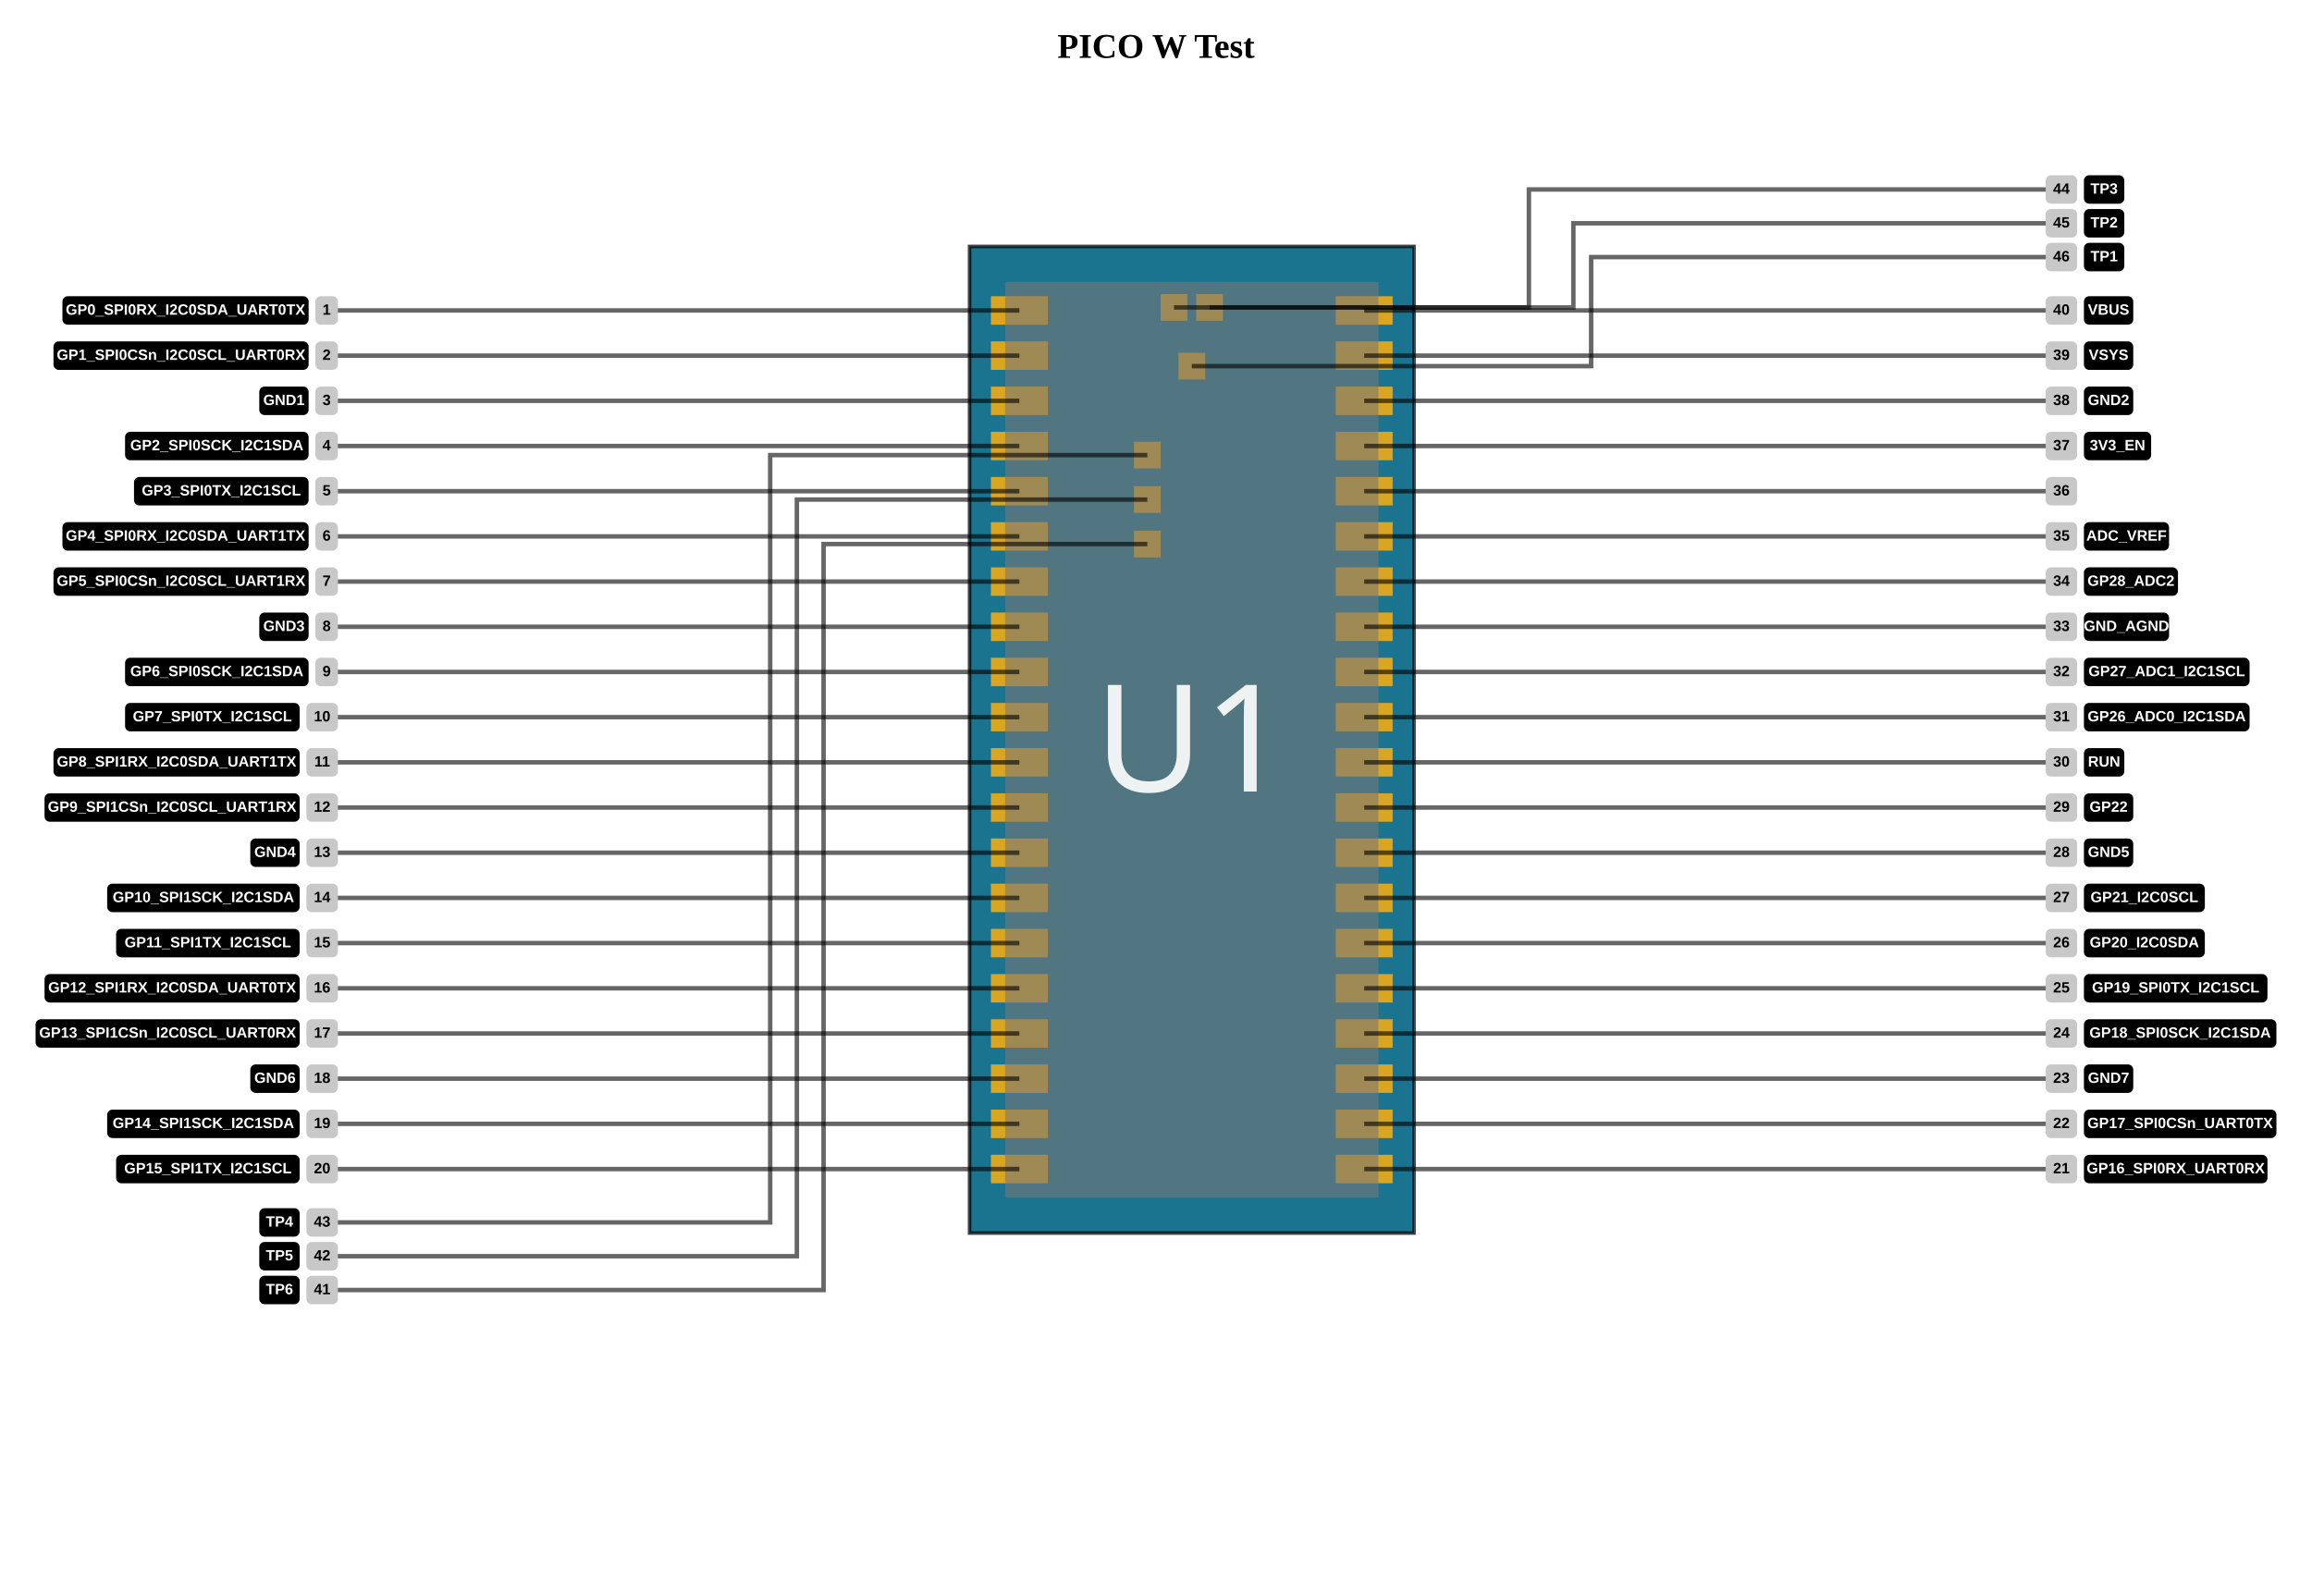
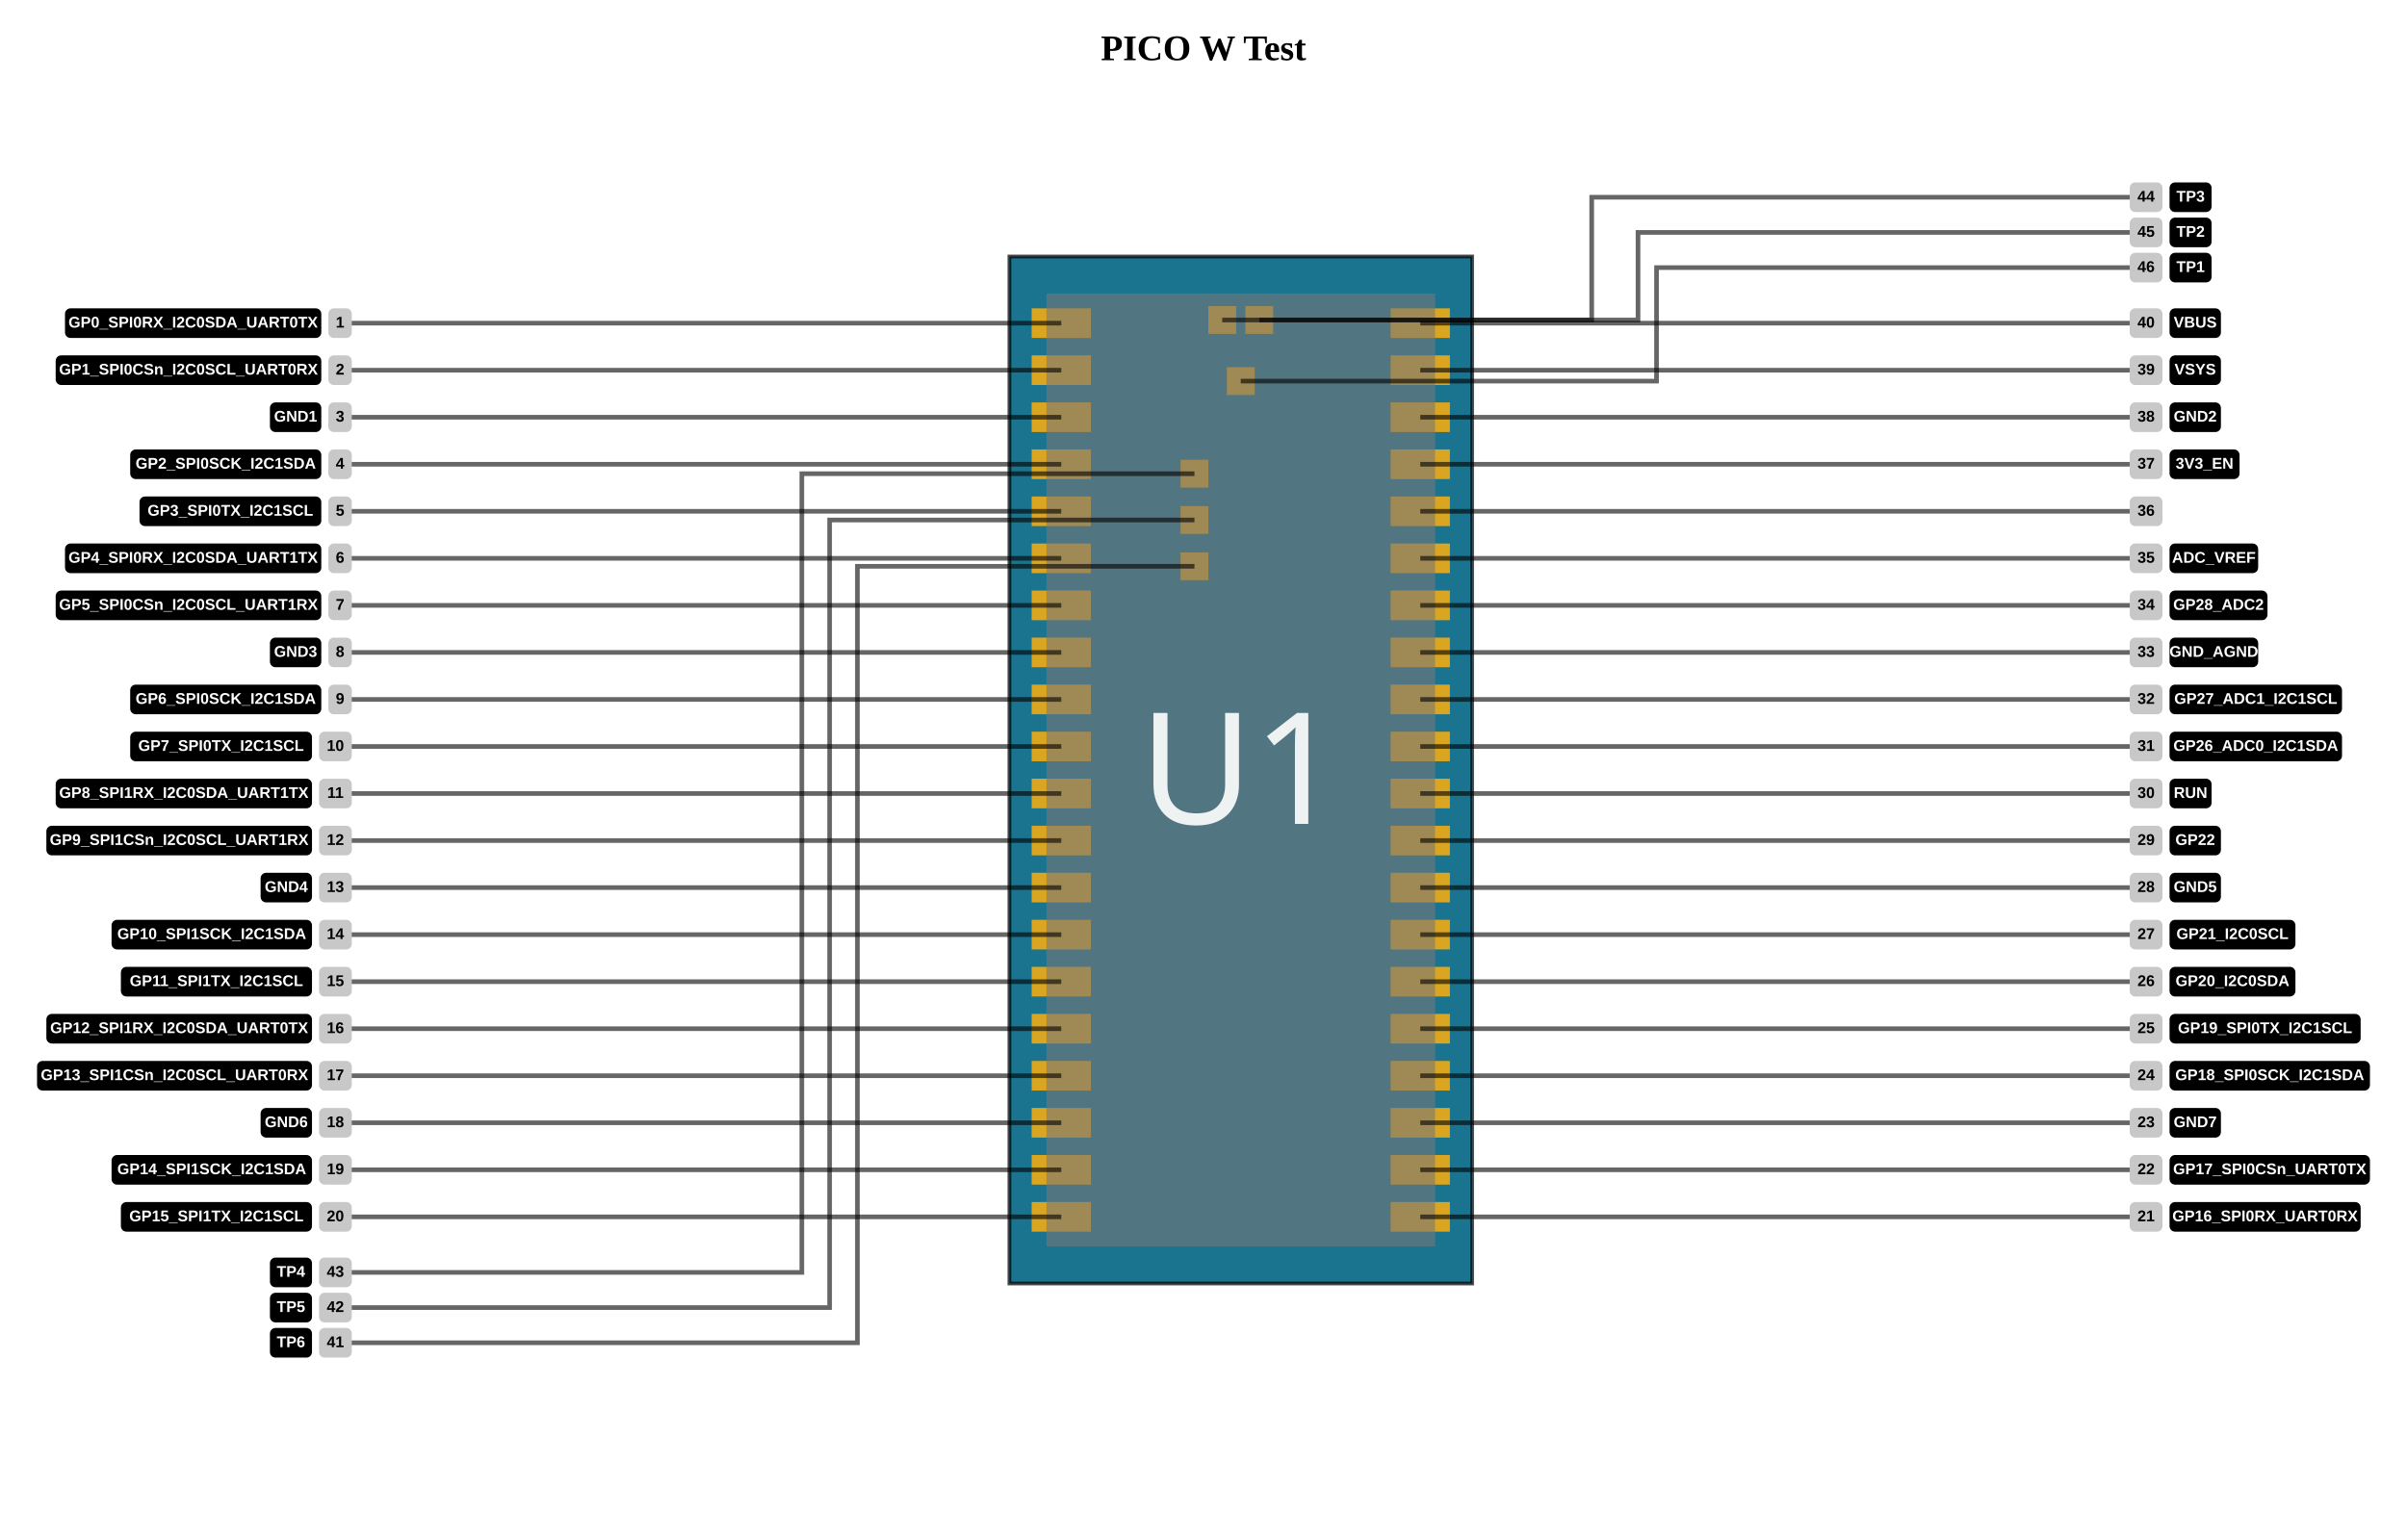
- <svg xmlns="http://www.w3.org/2000/svg" width="1200" height="828" data-software-used-string="@tscircuit/core@0.0.778">
-   <rect fill="rgb(255, 255, 255)" x="0" y="0" width="1200" height="828" />
+ <svg xmlns="http://www.w3.org/2000/svg" width="1200" height="768" data-software-used-string="@tscircuit/core@0.0.778">
+   <rect fill="rgb(255, 255, 255)" x="0" y="0" width="1200" height="768" />
+   <path class="pinout-board" d="M 503.229 640.091 L 733.923 640.091 L 733.923 127.909 L 503.229 127.909 Z" fill="rgb(26, 115, 143)" stroke="rgba(0,0,0,0.9)" fill-rule="evenodd" stroke-opacity="0.8" stroke-width="1.847" />
  <text x="600" y="30" text-anchor="middle" font-size="18px" font-weight="bold" fill="black" class="pinout-board-title">PICO W Test</text>
-   <path class="pinout-board" d="M 503.229 640.091 L 733.923 640.091 L 733.923 127.909 L 503.229 127.909 Z" fill="rgb(26, 115, 143)" stroke="rgba(0,0,0,0.9)" fill-rule="evenodd" stroke-opacity="0.8" stroke-width="1.847" />
  <rect class="pinout-pad" fill="rgb(218, 165, 32)" x="588.564" y="275.487" width="13.853" height="13.853" data-layer="top" />
  <rect class="pinout-pad" fill="rgb(218, 165, 32)" x="588.564" y="252.398" width="13.853" height="13.853" data-layer="top" />
  <rect class="pinout-pad" fill="rgb(218, 165, 32)" x="588.564" y="229.311" width="13.853" height="13.853" data-layer="top" />
  <rect class="pinout-pad" fill="rgb(218, 165, 32)" x="602.416" y="152.66" width="13.853" height="13.853" data-layer="top" />
  <rect class="pinout-pad" fill="rgb(218, 165, 32)" x="620.886" y="152.66" width="13.853" height="13.853" data-layer="top" />
  <rect class="pinout-pad" fill="rgb(218, 165, 32)" x="611.651" y="183.135" width="13.853" height="13.853" data-layer="top" />
  <rect class="pinout-pad" fill="rgb(218, 165, 32)" x="514.311" y="153.767" width="29.552" height="14.776" data-layer="top" />
  <rect class="pinout-pad" fill="rgb(218, 165, 32)" x="693.288" y="153.767" width="29.552" height="14.776" data-layer="top" />
  <rect class="pinout-pad" fill="rgb(218, 165, 32)" x="514.311" y="177.225" width="29.552" height="14.776" data-layer="top" />
  <rect class="pinout-pad" fill="rgb(218, 165, 32)" x="693.288" y="177.225" width="29.552" height="14.776" data-layer="top" />
  <rect class="pinout-pad" fill="rgb(218, 165, 32)" x="514.311" y="200.682" width="29.552" height="14.776" data-layer="top" />
  <rect class="pinout-pad" fill="rgb(218, 165, 32)" x="693.288" y="200.682" width="29.552" height="14.776" data-layer="top" />
  <rect class="pinout-pad" fill="rgb(218, 165, 32)" x="514.311" y="224.139" width="29.552" height="14.776" data-layer="top" />
  <rect class="pinout-pad" fill="rgb(218, 165, 32)" x="693.288" y="224.139" width="29.552" height="14.776" data-layer="top" />
  <rect class="pinout-pad" fill="rgb(218, 165, 32)" x="514.311" y="247.597" width="29.552" height="14.776" data-layer="top" />
  <rect class="pinout-pad" fill="rgb(218, 165, 32)" x="693.288" y="247.597" width="29.552" height="14.776" data-layer="top" />
  <rect class="pinout-pad" fill="rgb(218, 165, 32)" x="514.311" y="271.054" width="29.552" height="14.776" data-layer="top" />
  <rect class="pinout-pad" fill="rgb(218, 165, 32)" x="693.288" y="271.054" width="29.552" height="14.776" data-layer="top" />
  <rect class="pinout-pad" fill="rgb(218, 165, 32)" x="514.311" y="294.511" width="29.552" height="14.776" data-layer="top" />
  <rect class="pinout-pad" fill="rgb(218, 165, 32)" x="693.288" y="294.511" width="29.552" height="14.776" data-layer="top" />
  <rect class="pinout-pad" fill="rgb(218, 165, 32)" x="514.311" y="317.969" width="29.552" height="14.776" data-layer="top" />
  <rect class="pinout-pad" fill="rgb(218, 165, 32)" x="693.288" y="317.969" width="29.552" height="14.776" data-layer="top" />
  <rect class="pinout-pad" fill="rgb(218, 165, 32)" x="514.311" y="341.426" width="29.552" height="14.776" data-layer="top" />
  <rect class="pinout-pad" fill="rgb(218, 165, 32)" x="693.288" y="341.426" width="29.552" height="14.776" data-layer="top" />
  <rect class="pinout-pad" fill="rgb(218, 165, 32)" x="514.311" y="364.883" width="29.552" height="14.776" data-layer="top" />
  <rect class="pinout-pad" fill="rgb(218, 165, 32)" x="693.288" y="364.883" width="29.552" height="14.776" data-layer="top" />
  <rect class="pinout-pad" fill="rgb(218, 165, 32)" x="514.311" y="388.341" width="29.552" height="14.776" data-layer="top" />
  <rect class="pinout-pad" fill="rgb(218, 165, 32)" x="693.288" y="388.341" width="29.552" height="14.776" data-layer="top" />
  <rect class="pinout-pad" fill="rgb(218, 165, 32)" x="514.311" y="411.798" width="29.552" height="14.776" data-layer="top" />
  <rect class="pinout-pad" fill="rgb(218, 165, 32)" x="693.288" y="411.798" width="29.552" height="14.776" data-layer="top" />
  <rect class="pinout-pad" fill="rgb(218, 165, 32)" x="514.311" y="435.255" width="29.552" height="14.776" data-layer="top" />
  <rect class="pinout-pad" fill="rgb(218, 165, 32)" x="693.288" y="435.255" width="29.552" height="14.776" data-layer="top" />
  <rect class="pinout-pad" fill="rgb(218, 165, 32)" x="514.311" y="458.713" width="29.552" height="14.776" data-layer="top" />
  <rect class="pinout-pad" fill="rgb(218, 165, 32)" x="693.288" y="458.713" width="29.552" height="14.776" data-layer="top" />
  <rect class="pinout-pad" fill="rgb(218, 165, 32)" x="514.311" y="482.17" width="29.552" height="14.776" data-layer="top" />
  <rect class="pinout-pad" fill="rgb(218, 165, 32)" x="693.288" y="482.17" width="29.552" height="14.776" data-layer="top" />
  <rect class="pinout-pad" fill="rgb(218, 165, 32)" x="514.311" y="505.627" width="29.552" height="14.776" data-layer="top" />
  <rect class="pinout-pad" fill="rgb(218, 165, 32)" x="693.288" y="505.627" width="29.552" height="14.776" data-layer="top" />
  <rect class="pinout-pad" fill="rgb(218, 165, 32)" x="514.311" y="529.085" width="29.552" height="14.776" data-layer="top" />
  <rect class="pinout-pad" fill="rgb(218, 165, 32)" x="693.288" y="529.085" width="29.552" height="14.776" data-layer="top" />
  <rect class="pinout-pad" fill="rgb(218, 165, 32)" x="514.311" y="552.542" width="29.552" height="14.776" data-layer="top" />
  <rect class="pinout-pad" fill="rgb(218, 165, 32)" x="693.288" y="552.542" width="29.552" height="14.776" data-layer="top" />
  <rect class="pinout-pad" fill="rgb(218, 165, 32)" x="514.311" y="575.999" width="29.552" height="14.776" data-layer="top" />
  <rect class="pinout-pad" fill="rgb(218, 165, 32)" x="693.288" y="575.999" width="29.552" height="14.776" data-layer="top" />
  <rect class="pinout-pad" fill="rgb(218, 165, 32)" x="514.311" y="599.457" width="29.552" height="14.776" data-layer="top" />
  <rect class="pinout-pad" fill="rgb(218, 165, 32)" x="693.288" y="599.457" width="29.552" height="14.776" data-layer="top" />
  <g transform="translate(618.5759, 384)">
    <rect class="pinout-component-box" x="-96.877" y="-237.621" width="193.753" height="475.242" fill="rgba(120, 120, 120, 0.6)" transform="rotate(-90deg)" />
    <text x="0" y="0" fill="rgba(255, 255, 255, 0.9)" font-size="77.501px" font-family="sans-serif" text-anchor="middle" dominant-baseline="middle">U1</text>
  </g>
  <polyline points="529.087,161.155 176.304,161.155 174.226,161.155" stroke="rgba(0, 0, 0, 0.6)" stroke-width="2.309" fill="none" />
  <rect x="163.7" y="153.767" width="11.68" height="14.776" fill="rgb(200, 200, 200)" rx="2.771" ry="2.771" stroke="none" />
  <text x="169.54" y="161.155" fill="rgb(0, 0, 0)" font-size="7.74px" font-family="Arial, sans-serif" font-weight="bold" text-anchor="middle" dominant-baseline="middle">1</text>
  <rect x="32.402" y="153.767" width="127.78" height="14.776" fill="rgb(0, 0, 0)" rx="2.771" ry="2.771" stroke="none" />
  <text x="96.292" y="161.155" fill="rgb(255, 255, 255)" font-size="7.74px" font-family="Arial, sans-serif" font-weight="bold" text-anchor="middle" dominant-baseline="middle">GP0_SPI0RX_I2C0SDA_UART0TX</text>
  <polyline points="529.087,184.613 176.304,184.613 174.226,184.613" stroke="rgba(0, 0, 0, 0.6)" stroke-width="2.309" fill="none" />
  <rect x="163.7" y="177.225" width="11.68" height="14.776" fill="rgb(200, 200, 200)" rx="2.771" ry="2.771" stroke="none" />
  <text x="169.54" y="184.613" fill="rgb(0, 0, 0)" font-size="7.74px" font-family="Arial, sans-serif" font-weight="bold" text-anchor="middle" dominant-baseline="middle">2</text>
  <rect x="27.758" y="177.225" width="132.424" height="14.776" fill="rgb(0, 0, 0)" rx="2.771" ry="2.771" stroke="none" />
  <text x="93.97" y="184.613" fill="rgb(255, 255, 255)" font-size="7.74px" font-family="Arial, sans-serif" font-weight="bold" text-anchor="middle" dominant-baseline="middle">GP1_SPI0CSn_I2C0SCL_UART0RX</text>
  <polyline points="529.087,208.07 176.304,208.07 174.226,208.07" stroke="rgba(0, 0, 0, 0.6)" stroke-width="2.309" fill="none" />
  <rect x="163.7" y="200.682" width="11.68" height="14.776" fill="rgb(200, 200, 200)" rx="2.771" ry="2.771" stroke="none" />
  <text x="169.54" y="208.07" fill="rgb(0, 0, 0)" font-size="7.74px" font-family="Arial, sans-serif" font-weight="bold" text-anchor="middle" dominant-baseline="middle">3</text>
  <rect x="134.57" y="200.682" width="25.612" height="14.776" fill="rgb(0, 0, 0)" rx="2.771" ry="2.771" stroke="none" />
  <text x="147.376" y="208.07" fill="rgb(255, 255, 255)" font-size="7.74px" font-family="Arial, sans-serif" font-weight="bold" text-anchor="middle" dominant-baseline="middle">GND1</text>
  <polyline points="529.087,231.527 176.304,231.527 174.226,231.527" stroke="rgba(0, 0, 0, 0.6)" stroke-width="2.309" fill="none" />
  <rect x="163.7" y="224.139" width="11.68" height="14.776" fill="rgb(200, 200, 200)" rx="2.771" ry="2.771" stroke="none" />
  <text x="169.54" y="231.527" fill="rgb(0, 0, 0)" font-size="7.74px" font-family="Arial, sans-serif" font-weight="bold" text-anchor="middle" dominant-baseline="middle">4</text>
  <rect x="64.91" y="224.139" width="95.272" height="14.776" fill="rgb(0, 0, 0)" rx="2.771" ry="2.771" stroke="none" />
  <text x="112.546" y="231.527" fill="rgb(255, 255, 255)" font-size="7.74px" font-family="Arial, sans-serif" font-weight="bold" text-anchor="middle" dominant-baseline="middle">GP2_SPI0SCK_I2C1SDA</text>
  <polyline points="529.087,254.985 176.304,254.985 174.226,254.985" stroke="rgba(0, 0, 0, 0.6)" stroke-width="2.309" fill="none" />
  <rect x="163.7" y="247.597" width="11.68" height="14.776" fill="rgb(200, 200, 200)" rx="2.771" ry="2.771" stroke="none" />
  <text x="169.54" y="254.985" fill="rgb(0, 0, 0)" font-size="7.74px" font-family="Arial, sans-serif" font-weight="bold" text-anchor="middle" dominant-baseline="middle">5</text>
  <rect x="69.554" y="247.597" width="90.628" height="14.776" fill="rgb(0, 0, 0)" rx="2.771" ry="2.771" stroke="none" />
  <text x="114.868" y="254.985" fill="rgb(255, 255, 255)" font-size="7.74px" font-family="Arial, sans-serif" font-weight="bold" text-anchor="middle" dominant-baseline="middle">GP3_SPI0TX_I2C1SCL</text>
  <polyline points="529.087,278.442 176.304,278.442 174.226,278.442" stroke="rgba(0, 0, 0, 0.6)" stroke-width="2.309" fill="none" />
  <rect x="163.7" y="271.054" width="11.68" height="14.776" fill="rgb(200, 200, 200)" rx="2.771" ry="2.771" stroke="none" />
  <text x="169.54" y="278.442" fill="rgb(0, 0, 0)" font-size="7.74px" font-family="Arial, sans-serif" font-weight="bold" text-anchor="middle" dominant-baseline="middle">6</text>
  <rect x="32.402" y="271.054" width="127.78" height="14.776" fill="rgb(0, 0, 0)" rx="2.771" ry="2.771" stroke="none" />
  <text x="96.292" y="278.442" fill="rgb(255, 255, 255)" font-size="7.74px" font-family="Arial, sans-serif" font-weight="bold" text-anchor="middle" dominant-baseline="middle">GP4_SPI0RX_I2C0SDA_UART1TX</text>
  <polyline points="529.087,301.899 176.304,301.899 174.226,301.899" stroke="rgba(0, 0, 0, 0.6)" stroke-width="2.309" fill="none" />
  <rect x="163.7" y="294.511" width="11.68" height="14.776" fill="rgb(200, 200, 200)" rx="2.771" ry="2.771" stroke="none" />
  <text x="169.54" y="301.899" fill="rgb(0, 0, 0)" font-size="7.74px" font-family="Arial, sans-serif" font-weight="bold" text-anchor="middle" dominant-baseline="middle">7</text>
  <rect x="27.758" y="294.511" width="132.424" height="14.776" fill="rgb(0, 0, 0)" rx="2.771" ry="2.771" stroke="none" />
  <text x="93.97" y="301.899" fill="rgb(255, 255, 255)" font-size="7.74px" font-family="Arial, sans-serif" font-weight="bold" text-anchor="middle" dominant-baseline="middle">GP5_SPI0CSn_I2C0SCL_UART1RX</text>
  <polyline points="529.087,325.357 176.304,325.357 174.226,325.357" stroke="rgba(0, 0, 0, 0.6)" stroke-width="2.309" fill="none" />
  <rect x="163.7" y="317.969" width="11.68" height="14.776" fill="rgb(200, 200, 200)" rx="2.771" ry="2.771" stroke="none" />
  <text x="169.54" y="325.357" fill="rgb(0, 0, 0)" font-size="7.74px" font-family="Arial, sans-serif" font-weight="bold" text-anchor="middle" dominant-baseline="middle">8</text>
  <rect x="134.57" y="317.969" width="25.612" height="14.776" fill="rgb(0, 0, 0)" rx="2.771" ry="2.771" stroke="none" />
  <text x="147.376" y="325.357" fill="rgb(255, 255, 255)" font-size="7.74px" font-family="Arial, sans-serif" font-weight="bold" text-anchor="middle" dominant-baseline="middle">GND3</text>
  <polyline points="529.087,348.814 176.304,348.814 174.226,348.814" stroke="rgba(0, 0, 0, 0.6)" stroke-width="2.309" fill="none" />
  <rect x="163.7" y="341.426" width="11.68" height="14.776" fill="rgb(200, 200, 200)" rx="2.771" ry="2.771" stroke="none" />
  <text x="169.54" y="348.814" fill="rgb(0, 0, 0)" font-size="7.74px" font-family="Arial, sans-serif" font-weight="bold" text-anchor="middle" dominant-baseline="middle">9</text>
  <rect x="64.91" y="341.426" width="95.272" height="14.776" fill="rgb(0, 0, 0)" rx="2.771" ry="2.771" stroke="none" />
  <text x="112.546" y="348.814" fill="rgb(255, 255, 255)" font-size="7.74px" font-family="Arial, sans-serif" font-weight="bold" text-anchor="middle" dominant-baseline="middle">GP6_SPI0SCK_I2C1SDA</text>
  <polyline points="529.087,372.271 176.304,372.271 174.226,372.271" stroke="rgba(0, 0, 0, 0.6)" stroke-width="2.309" fill="none" />
  <rect x="159.056" y="364.883" width="16.324" height="14.776" fill="rgb(200, 200, 200)" rx="2.771" ry="2.771" stroke="none" />
  <text x="167.218" y="372.271" fill="rgb(0, 0, 0)" font-size="7.74px" font-family="Arial, sans-serif" font-weight="bold" text-anchor="middle" dominant-baseline="middle">10</text>
  <rect x="64.91" y="364.883" width="90.628" height="14.776" fill="rgb(0, 0, 0)" rx="2.771" ry="2.771" stroke="none" />
  <text x="110.224" y="372.271" fill="rgb(255, 255, 255)" font-size="7.74px" font-family="Arial, sans-serif" font-weight="bold" text-anchor="middle" dominant-baseline="middle">GP7_SPI0TX_I2C1SCL</text>
  <polyline points="529.087,395.729 176.304,395.729 174.226,395.729" stroke="rgba(0, 0, 0, 0.6)" stroke-width="2.309" fill="none" />
  <rect x="159.056" y="388.341" width="16.324" height="14.776" fill="rgb(200, 200, 200)" rx="2.771" ry="2.771" stroke="none" />
  <text x="167.218" y="395.729" fill="rgb(0, 0, 0)" font-size="7.74px" font-family="Arial, sans-serif" font-weight="bold" text-anchor="middle" dominant-baseline="middle">11</text>
  <rect x="27.758" y="388.341" width="127.78" height="14.776" fill="rgb(0, 0, 0)" rx="2.771" ry="2.771" stroke="none" />
  <text x="91.648" y="395.729" fill="rgb(255, 255, 255)" font-size="7.74px" font-family="Arial, sans-serif" font-weight="bold" text-anchor="middle" dominant-baseline="middle">GP8_SPI1RX_I2C0SDA_UART1TX</text>
  <polyline points="529.087,419.186 176.304,419.186 174.226,419.186" stroke="rgba(0, 0, 0, 0.6)" stroke-width="2.309" fill="none" />
  <rect x="159.056" y="411.798" width="16.324" height="14.776" fill="rgb(200, 200, 200)" rx="2.771" ry="2.771" stroke="none" />
  <text x="167.218" y="419.186" fill="rgb(0, 0, 0)" font-size="7.74px" font-family="Arial, sans-serif" font-weight="bold" text-anchor="middle" dominant-baseline="middle">12</text>
  <rect x="23.114" y="411.798" width="132.424" height="14.776" fill="rgb(0, 0, 0)" rx="2.771" ry="2.771" stroke="none" />
  <text x="89.326" y="419.186" fill="rgb(255, 255, 255)" font-size="7.74px" font-family="Arial, sans-serif" font-weight="bold" text-anchor="middle" dominant-baseline="middle">GP9_SPI1CSn_I2C0SCL_UART1RX</text>
  <polyline points="529.087,442.643 176.304,442.643 174.226,442.643" stroke="rgba(0, 0, 0, 0.6)" stroke-width="2.309" fill="none" />
  <rect x="159.056" y="435.255" width="16.324" height="14.776" fill="rgb(200, 200, 200)" rx="2.771" ry="2.771" stroke="none" />
  <text x="167.218" y="442.643" fill="rgb(0, 0, 0)" font-size="7.74px" font-family="Arial, sans-serif" font-weight="bold" text-anchor="middle" dominant-baseline="middle">13</text>
  <rect x="129.926" y="435.255" width="25.612" height="14.776" fill="rgb(0, 0, 0)" rx="2.771" ry="2.771" stroke="none" />
  <text x="142.732" y="442.643" fill="rgb(255, 255, 255)" font-size="7.74px" font-family="Arial, sans-serif" font-weight="bold" text-anchor="middle" dominant-baseline="middle">GND4</text>
  <polyline points="529.087,466.101 176.304,466.101 174.226,466.101" stroke="rgba(0, 0, 0, 0.6)" stroke-width="2.309" fill="none" />
  <rect x="159.056" y="458.713" width="16.324" height="14.776" fill="rgb(200, 200, 200)" rx="2.771" ry="2.771" stroke="none" />
  <text x="167.218" y="466.101" fill="rgb(0, 0, 0)" font-size="7.74px" font-family="Arial, sans-serif" font-weight="bold" text-anchor="middle" dominant-baseline="middle">14</text>
  <rect x="55.622" y="458.713" width="99.916" height="14.776" fill="rgb(0, 0, 0)" rx="2.771" ry="2.771" stroke="none" />
  <text x="105.58" y="466.101" fill="rgb(255, 255, 255)" font-size="7.74px" font-family="Arial, sans-serif" font-weight="bold" text-anchor="middle" dominant-baseline="middle">GP10_SPI1SCK_I2C1SDA</text>
  <polyline points="529.087,489.558 176.304,489.558 174.226,489.558" stroke="rgba(0, 0, 0, 0.6)" stroke-width="2.309" fill="none" />
  <rect x="159.056" y="482.17" width="16.324" height="14.776" fill="rgb(200, 200, 200)" rx="2.771" ry="2.771" stroke="none" />
  <text x="167.218" y="489.558" fill="rgb(0, 0, 0)" font-size="7.74px" font-family="Arial, sans-serif" font-weight="bold" text-anchor="middle" dominant-baseline="middle">15</text>
  <rect x="60.266" y="482.17" width="95.272" height="14.776" fill="rgb(0, 0, 0)" rx="2.771" ry="2.771" stroke="none" />
  <text x="107.902" y="489.558" fill="rgb(255, 255, 255)" font-size="7.74px" font-family="Arial, sans-serif" font-weight="bold" text-anchor="middle" dominant-baseline="middle">GP11_SPI1TX_I2C1SCL</text>
  <polyline points="529.087,513.015 176.304,513.015 174.226,513.015" stroke="rgba(0, 0, 0, 0.6)" stroke-width="2.309" fill="none" />
  <rect x="159.056" y="505.627" width="16.324" height="14.776" fill="rgb(200, 200, 200)" rx="2.771" ry="2.771" stroke="none" />
  <text x="167.218" y="513.015" fill="rgb(0, 0, 0)" font-size="7.74px" font-family="Arial, sans-serif" font-weight="bold" text-anchor="middle" dominant-baseline="middle">16</text>
  <rect x="23.114" y="505.627" width="132.424" height="14.776" fill="rgb(0, 0, 0)" rx="2.771" ry="2.771" stroke="none" />
  <text x="89.326" y="513.015" fill="rgb(255, 255, 255)" font-size="7.74px" font-family="Arial, sans-serif" font-weight="bold" text-anchor="middle" dominant-baseline="middle">GP12_SPI1RX_I2C0SDA_UART0TX</text>
  <polyline points="529.087,536.473 176.304,536.473 174.226,536.473" stroke="rgba(0, 0, 0, 0.6)" stroke-width="2.309" fill="none" />
  <rect x="159.056" y="529.085" width="16.324" height="14.776" fill="rgb(200, 200, 200)" rx="2.771" ry="2.771" stroke="none" />
  <text x="167.218" y="536.473" fill="rgb(0, 0, 0)" font-size="7.74px" font-family="Arial, sans-serif" font-weight="bold" text-anchor="middle" dominant-baseline="middle">17</text>
  <rect x="18.47" y="529.085" width="137.068" height="14.776" fill="rgb(0, 0, 0)" rx="2.771" ry="2.771" stroke="none" />
  <text x="87.004" y="536.473" fill="rgb(255, 255, 255)" font-size="7.74px" font-family="Arial, sans-serif" font-weight="bold" text-anchor="middle" dominant-baseline="middle">GP13_SPI1CSn_I2C0SCL_UART0RX</text>
  <polyline points="529.087,559.93 176.304,559.93 174.226,559.93" stroke="rgba(0, 0, 0, 0.6)" stroke-width="2.309" fill="none" />
  <rect x="159.056" y="552.542" width="16.324" height="14.776" fill="rgb(200, 200, 200)" rx="2.771" ry="2.771" stroke="none" />
  <text x="167.218" y="559.93" fill="rgb(0, 0, 0)" font-size="7.74px" font-family="Arial, sans-serif" font-weight="bold" text-anchor="middle" dominant-baseline="middle">18</text>
  <rect x="129.926" y="552.542" width="25.612" height="14.776" fill="rgb(0, 0, 0)" rx="2.771" ry="2.771" stroke="none" />
  <text x="142.732" y="559.93" fill="rgb(255, 255, 255)" font-size="7.74px" font-family="Arial, sans-serif" font-weight="bold" text-anchor="middle" dominant-baseline="middle">GND6</text>
  <polyline points="529.087,583.387 176.304,583.387 174.226,583.387" stroke="rgba(0, 0, 0, 0.6)" stroke-width="2.309" fill="none" />
  <rect x="159.056" y="575.999" width="16.324" height="14.776" fill="rgb(200, 200, 200)" rx="2.771" ry="2.771" stroke="none" />
  <text x="167.218" y="583.387" fill="rgb(0, 0, 0)" font-size="7.74px" font-family="Arial, sans-serif" font-weight="bold" text-anchor="middle" dominant-baseline="middle">19</text>
  <rect x="55.622" y="575.999" width="99.916" height="14.776" fill="rgb(0, 0, 0)" rx="2.771" ry="2.771" stroke="none" />
  <text x="105.58" y="583.387" fill="rgb(255, 255, 255)" font-size="7.74px" font-family="Arial, sans-serif" font-weight="bold" text-anchor="middle" dominant-baseline="middle">GP14_SPI1SCK_I2C1SDA</text>
  <polyline points="529.087,606.845 176.304,606.845 174.226,606.845" stroke="rgba(0, 0, 0, 0.6)" stroke-width="2.309" fill="none" />
  <rect x="159.056" y="599.457" width="16.324" height="14.776" fill="rgb(200, 200, 200)" rx="2.771" ry="2.771" stroke="none" />
  <text x="167.218" y="606.845" fill="rgb(0, 0, 0)" font-size="7.74px" font-family="Arial, sans-serif" font-weight="bold" text-anchor="middle" dominant-baseline="middle">20</text>
  <rect x="60.266" y="599.457" width="95.272" height="14.776" fill="rgb(0, 0, 0)" rx="2.771" ry="2.771" stroke="none" />
  <text x="107.902" y="606.845" fill="rgb(255, 255, 255)" font-size="7.74px" font-family="Arial, sans-serif" font-weight="bold" text-anchor="middle" dominant-baseline="middle">GP15_SPI1TX_I2C1SCL</text>
  <polyline points="708.064,606.845 1060.848,606.845 1062.926,606.845" stroke="rgba(0, 0, 0, 0.6)" stroke-width="2.309" fill="none" />
  <rect x="1061.771" y="599.457" width="16.324" height="14.776" fill="rgb(200, 200, 200)" rx="2.771" ry="2.771" stroke="none" />
  <text x="1069.934" y="606.845" fill="rgb(0, 0, 0)" font-size="7.74px" font-family="Arial, sans-serif" font-weight="bold" text-anchor="middle" dominant-baseline="middle">21</text>
  <rect x="1081.614" y="599.457" width="95.272" height="14.776" fill="rgb(0, 0, 0)" rx="2.771" ry="2.771" stroke="none" />
  <text x="1129.25" y="606.845" fill="rgb(255, 255, 255)" font-size="7.74px" font-family="Arial, sans-serif" font-weight="bold" text-anchor="middle" dominant-baseline="middle">GP16_SPI0RX_UART0RX</text>
  <polyline points="708.064,583.387 1060.848,583.387 1062.926,583.387" stroke="rgba(0, 0, 0, 0.6)" stroke-width="2.309" fill="none" />
  <rect x="1061.771" y="575.999" width="16.324" height="14.776" fill="rgb(200, 200, 200)" rx="2.771" ry="2.771" stroke="none" />
  <text x="1069.934" y="583.387" fill="rgb(0, 0, 0)" font-size="7.74px" font-family="Arial, sans-serif" font-weight="bold" text-anchor="middle" dominant-baseline="middle">22</text>
  <rect x="1081.614" y="575.999" width="99.916" height="14.776" fill="rgb(0, 0, 0)" rx="2.771" ry="2.771" stroke="none" />
  <text x="1131.572" y="583.387" fill="rgb(255, 255, 255)" font-size="7.74px" font-family="Arial, sans-serif" font-weight="bold" text-anchor="middle" dominant-baseline="middle">GP17_SPI0CSn_UART0TX</text>
  <polyline points="708.064,559.93 1060.848,559.93 1062.926,559.93" stroke="rgba(0, 0, 0, 0.6)" stroke-width="2.309" fill="none" />
  <rect x="1061.771" y="552.542" width="16.324" height="14.776" fill="rgb(200, 200, 200)" rx="2.771" ry="2.771" stroke="none" />
  <text x="1069.934" y="559.93" fill="rgb(0, 0, 0)" font-size="7.74px" font-family="Arial, sans-serif" font-weight="bold" text-anchor="middle" dominant-baseline="middle">23</text>
  <rect x="1081.614" y="552.542" width="25.612" height="14.776" fill="rgb(0, 0, 0)" rx="2.771" ry="2.771" stroke="none" />
  <text x="1094.42" y="559.93" fill="rgb(255, 255, 255)" font-size="7.74px" font-family="Arial, sans-serif" font-weight="bold" text-anchor="middle" dominant-baseline="middle">GND7</text>
  <polyline points="708.064,536.473 1060.848,536.473 1062.926,536.473" stroke="rgba(0, 0, 0, 0.6)" stroke-width="2.309" fill="none" />
  <rect x="1061.771" y="529.085" width="16.324" height="14.776" fill="rgb(200, 200, 200)" rx="2.771" ry="2.771" stroke="none" />
  <text x="1069.934" y="536.473" fill="rgb(0, 0, 0)" font-size="7.74px" font-family="Arial, sans-serif" font-weight="bold" text-anchor="middle" dominant-baseline="middle">24</text>
  <rect x="1081.614" y="529.085" width="99.916" height="14.776" fill="rgb(0, 0, 0)" rx="2.771" ry="2.771" stroke="none" />
  <text x="1131.572" y="536.473" fill="rgb(255, 255, 255)" font-size="7.74px" font-family="Arial, sans-serif" font-weight="bold" text-anchor="middle" dominant-baseline="middle">GP18_SPI0SCK_I2C1SDA</text>
  <polyline points="708.064,513.015 1060.848,513.015 1062.926,513.015" stroke="rgba(0, 0, 0, 0.6)" stroke-width="2.309" fill="none" />
  <rect x="1061.771" y="505.627" width="16.324" height="14.776" fill="rgb(200, 200, 200)" rx="2.771" ry="2.771" stroke="none" />
  <text x="1069.934" y="513.015" fill="rgb(0, 0, 0)" font-size="7.74px" font-family="Arial, sans-serif" font-weight="bold" text-anchor="middle" dominant-baseline="middle">25</text>
  <rect x="1081.614" y="505.627" width="95.272" height="14.776" fill="rgb(0, 0, 0)" rx="2.771" ry="2.771" stroke="none" />
  <text x="1129.25" y="513.015" fill="rgb(255, 255, 255)" font-size="7.74px" font-family="Arial, sans-serif" font-weight="bold" text-anchor="middle" dominant-baseline="middle">GP19_SPI0TX_I2C1SCL</text>
  <polyline points="708.064,489.558 1060.848,489.558 1062.926,489.558" stroke="rgba(0, 0, 0, 0.6)" stroke-width="2.309" fill="none" />
  <rect x="1061.771" y="482.17" width="16.324" height="14.776" fill="rgb(200, 200, 200)" rx="2.771" ry="2.771" stroke="none" />
  <text x="1069.934" y="489.558" fill="rgb(0, 0, 0)" font-size="7.74px" font-family="Arial, sans-serif" font-weight="bold" text-anchor="middle" dominant-baseline="middle">26</text>
  <rect x="1081.614" y="482.17" width="62.764" height="14.776" fill="rgb(0, 0, 0)" rx="2.771" ry="2.771" stroke="none" />
  <text x="1112.996" y="489.558" fill="rgb(255, 255, 255)" font-size="7.74px" font-family="Arial, sans-serif" font-weight="bold" text-anchor="middle" dominant-baseline="middle">GP20_I2C0SDA</text>
  <polyline points="708.064,466.101 1060.848,466.101 1062.926,466.101" stroke="rgba(0, 0, 0, 0.6)" stroke-width="2.309" fill="none" />
  <rect x="1061.771" y="458.713" width="16.324" height="14.776" fill="rgb(200, 200, 200)" rx="2.771" ry="2.771" stroke="none" />
  <text x="1069.934" y="466.101" fill="rgb(0, 0, 0)" font-size="7.74px" font-family="Arial, sans-serif" font-weight="bold" text-anchor="middle" dominant-baseline="middle">27</text>
  <rect x="1081.614" y="458.713" width="62.764" height="14.776" fill="rgb(0, 0, 0)" rx="2.771" ry="2.771" stroke="none" />
  <text x="1112.996" y="466.101" fill="rgb(255, 255, 255)" font-size="7.74px" font-family="Arial, sans-serif" font-weight="bold" text-anchor="middle" dominant-baseline="middle">GP21_I2C0SCL</text>
  <polyline points="708.064,442.643 1060.848,442.643 1062.926,442.643" stroke="rgba(0, 0, 0, 0.6)" stroke-width="2.309" fill="none" />
  <rect x="1061.771" y="435.255" width="16.324" height="14.776" fill="rgb(200, 200, 200)" rx="2.771" ry="2.771" stroke="none" />
  <text x="1069.934" y="442.643" fill="rgb(0, 0, 0)" font-size="7.74px" font-family="Arial, sans-serif" font-weight="bold" text-anchor="middle" dominant-baseline="middle">28</text>
  <rect x="1081.614" y="435.255" width="25.612" height="14.776" fill="rgb(0, 0, 0)" rx="2.771" ry="2.771" stroke="none" />
  <text x="1094.42" y="442.643" fill="rgb(255, 255, 255)" font-size="7.74px" font-family="Arial, sans-serif" font-weight="bold" text-anchor="middle" dominant-baseline="middle">GND5</text>
  <polyline points="708.064,419.186 1060.848,419.186 1062.926,419.186" stroke="rgba(0, 0, 0, 0.6)" stroke-width="2.309" fill="none" />
  <rect x="1061.771" y="411.798" width="16.324" height="14.776" fill="rgb(200, 200, 200)" rx="2.771" ry="2.771" stroke="none" />
  <text x="1069.934" y="419.186" fill="rgb(0, 0, 0)" font-size="7.74px" font-family="Arial, sans-serif" font-weight="bold" text-anchor="middle" dominant-baseline="middle">29</text>
  <rect x="1081.614" y="411.798" width="25.612" height="14.776" fill="rgb(0, 0, 0)" rx="2.771" ry="2.771" stroke="none" />
  <text x="1094.42" y="419.186" fill="rgb(255, 255, 255)" font-size="7.74px" font-family="Arial, sans-serif" font-weight="bold" text-anchor="middle" dominant-baseline="middle">GP22</text>
  <polyline points="708.064,395.729 1060.848,395.729 1062.926,395.729" stroke="rgba(0, 0, 0, 0.6)" stroke-width="2.309" fill="none" />
  <rect x="1061.771" y="388.341" width="16.324" height="14.776" fill="rgb(200, 200, 200)" rx="2.771" ry="2.771" stroke="none" />
  <text x="1069.934" y="395.729" fill="rgb(0, 0, 0)" font-size="7.74px" font-family="Arial, sans-serif" font-weight="bold" text-anchor="middle" dominant-baseline="middle">30</text>
  <rect x="1081.614" y="388.341" width="20.968" height="14.776" fill="rgb(0, 0, 0)" rx="2.771" ry="2.771" stroke="none" />
  <text x="1092.098" y="395.729" fill="rgb(255, 255, 255)" font-size="7.74px" font-family="Arial, sans-serif" font-weight="bold" text-anchor="middle" dominant-baseline="middle">RUN</text>
  <polyline points="708.064,372.271 1060.848,372.271 1062.926,372.271" stroke="rgba(0, 0, 0, 0.6)" stroke-width="2.309" fill="none" />
  <rect x="1061.771" y="364.883" width="16.324" height="14.776" fill="rgb(200, 200, 200)" rx="2.771" ry="2.771" stroke="none" />
  <text x="1069.934" y="372.271" fill="rgb(0, 0, 0)" font-size="7.74px" font-family="Arial, sans-serif" font-weight="bold" text-anchor="middle" dominant-baseline="middle">31</text>
  <rect x="1081.614" y="364.883" width="85.984" height="14.776" fill="rgb(0, 0, 0)" rx="2.771" ry="2.771" stroke="none" />
  <text x="1124.606" y="372.271" fill="rgb(255, 255, 255)" font-size="7.74px" font-family="Arial, sans-serif" font-weight="bold" text-anchor="middle" dominant-baseline="middle">GP26_ADC0_I2C1SDA</text>
  <polyline points="708.064,348.814 1060.848,348.814 1062.926,348.814" stroke="rgba(0, 0, 0, 0.6)" stroke-width="2.309" fill="none" />
  <rect x="1061.771" y="341.426" width="16.324" height="14.776" fill="rgb(200, 200, 200)" rx="2.771" ry="2.771" stroke="none" />
  <text x="1069.934" y="348.814" fill="rgb(0, 0, 0)" font-size="7.74px" font-family="Arial, sans-serif" font-weight="bold" text-anchor="middle" dominant-baseline="middle">32</text>
  <rect x="1081.614" y="341.426" width="85.984" height="14.776" fill="rgb(0, 0, 0)" rx="2.771" ry="2.771" stroke="none" />
  <text x="1124.606" y="348.814" fill="rgb(255, 255, 255)" font-size="7.74px" font-family="Arial, sans-serif" font-weight="bold" text-anchor="middle" dominant-baseline="middle">GP27_ADC1_I2C1SCL</text>
  <polyline points="708.064,325.357 1060.848,325.357 1062.926,325.357" stroke="rgba(0, 0, 0, 0.6)" stroke-width="2.309" fill="none" />
  <rect x="1061.771" y="317.969" width="16.324" height="14.776" fill="rgb(200, 200, 200)" rx="2.771" ry="2.771" stroke="none" />
  <text x="1069.934" y="325.357" fill="rgb(0, 0, 0)" font-size="7.74px" font-family="Arial, sans-serif" font-weight="bold" text-anchor="middle" dominant-baseline="middle">33</text>
  <rect x="1081.614" y="317.969" width="44.188" height="14.776" fill="rgb(0, 0, 0)" rx="2.771" ry="2.771" stroke="none" />
  <text x="1103.708" y="325.357" fill="rgb(255, 255, 255)" font-size="7.74px" font-family="Arial, sans-serif" font-weight="bold" text-anchor="middle" dominant-baseline="middle">GND_AGND</text>
  <polyline points="708.064,301.899 1060.848,301.899 1062.926,301.899" stroke="rgba(0, 0, 0, 0.6)" stroke-width="2.309" fill="none" />
  <rect x="1061.771" y="294.511" width="16.324" height="14.776" fill="rgb(200, 200, 200)" rx="2.771" ry="2.771" stroke="none" />
  <text x="1069.934" y="301.899" fill="rgb(0, 0, 0)" font-size="7.74px" font-family="Arial, sans-serif" font-weight="bold" text-anchor="middle" dominant-baseline="middle">34</text>
  <rect x="1081.614" y="294.511" width="48.832" height="14.776" fill="rgb(0, 0, 0)" rx="2.771" ry="2.771" stroke="none" />
  <text x="1106.03" y="301.899" fill="rgb(255, 255, 255)" font-size="7.74px" font-family="Arial, sans-serif" font-weight="bold" text-anchor="middle" dominant-baseline="middle">GP28_ADC2</text>
  <polyline points="708.064,278.442 1060.848,278.442 1062.926,278.442" stroke="rgba(0, 0, 0, 0.6)" stroke-width="2.309" fill="none" />
  <rect x="1061.771" y="271.054" width="16.324" height="14.776" fill="rgb(200, 200, 200)" rx="2.771" ry="2.771" stroke="none" />
  <text x="1069.934" y="278.442" fill="rgb(0, 0, 0)" font-size="7.74px" font-family="Arial, sans-serif" font-weight="bold" text-anchor="middle" dominant-baseline="middle">35</text>
  <rect x="1081.614" y="271.054" width="44.188" height="14.776" fill="rgb(0, 0, 0)" rx="2.771" ry="2.771" stroke="none" />
  <text x="1103.708" y="278.442" fill="rgb(255, 255, 255)" font-size="7.74px" font-family="Arial, sans-serif" font-weight="bold" text-anchor="middle" dominant-baseline="middle">ADC_VREF</text>
  <polyline points="708.064,254.985 1060.848,254.985 1062.926,254.985" stroke="rgba(0, 0, 0, 0.6)" stroke-width="2.309" fill="none" />
  <rect x="1061.771" y="247.597" width="16.324" height="14.776" fill="rgb(200, 200, 200)" rx="2.771" ry="2.771" stroke="none" />
  <text x="1069.934" y="254.985" fill="rgb(0, 0, 0)" font-size="7.74px" font-family="Arial, sans-serif" font-weight="bold" text-anchor="middle" dominant-baseline="middle">36</text>
  <polyline points="708.064,231.527 1060.848,231.527 1062.926,231.527" stroke="rgba(0, 0, 0, 0.6)" stroke-width="2.309" fill="none" />
  <rect x="1061.771" y="224.139" width="16.324" height="14.776" fill="rgb(200, 200, 200)" rx="2.771" ry="2.771" stroke="none" />
  <text x="1069.934" y="231.527" fill="rgb(0, 0, 0)" font-size="7.74px" font-family="Arial, sans-serif" font-weight="bold" text-anchor="middle" dominant-baseline="middle">37</text>
  <rect x="1081.614" y="224.139" width="34.9" height="14.776" fill="rgb(0, 0, 0)" rx="2.771" ry="2.771" stroke="none" />
  <text x="1099.064" y="231.527" fill="rgb(255, 255, 255)" font-size="7.74px" font-family="Arial, sans-serif" font-weight="bold" text-anchor="middle" dominant-baseline="middle">3V3_EN</text>
  <polyline points="708.064,208.07 1060.848,208.07 1062.926,208.07" stroke="rgba(0, 0, 0, 0.6)" stroke-width="2.309" fill="none" />
  <rect x="1061.771" y="200.682" width="16.324" height="14.776" fill="rgb(200, 200, 200)" rx="2.771" ry="2.771" stroke="none" />
  <text x="1069.934" y="208.07" fill="rgb(0, 0, 0)" font-size="7.74px" font-family="Arial, sans-serif" font-weight="bold" text-anchor="middle" dominant-baseline="middle">38</text>
  <rect x="1081.614" y="200.682" width="25.612" height="14.776" fill="rgb(0, 0, 0)" rx="2.771" ry="2.771" stroke="none" />
  <text x="1094.42" y="208.07" fill="rgb(255, 255, 255)" font-size="7.74px" font-family="Arial, sans-serif" font-weight="bold" text-anchor="middle" dominant-baseline="middle">GND2</text>
  <polyline points="708.064,184.613 1060.848,184.613 1062.926,184.613" stroke="rgba(0, 0, 0, 0.6)" stroke-width="2.309" fill="none" />
  <rect x="1061.771" y="177.225" width="16.324" height="14.776" fill="rgb(200, 200, 200)" rx="2.771" ry="2.771" stroke="none" />
  <text x="1069.934" y="184.613" fill="rgb(0, 0, 0)" font-size="7.74px" font-family="Arial, sans-serif" font-weight="bold" text-anchor="middle" dominant-baseline="middle">39</text>
  <rect x="1081.614" y="177.225" width="25.612" height="14.776" fill="rgb(0, 0, 0)" rx="2.771" ry="2.771" stroke="none" />
  <text x="1094.42" y="184.613" fill="rgb(255, 255, 255)" font-size="7.74px" font-family="Arial, sans-serif" font-weight="bold" text-anchor="middle" dominant-baseline="middle">VSYS</text>
  <polyline points="708.064,161.155 1060.848,161.155 1062.926,161.155" stroke="rgba(0, 0, 0, 0.6)" stroke-width="2.309" fill="none" />
  <rect x="1061.771" y="153.767" width="16.324" height="14.776" fill="rgb(200, 200, 200)" rx="2.771" ry="2.771" stroke="none" />
  <text x="1069.934" y="161.155" fill="rgb(0, 0, 0)" font-size="7.74px" font-family="Arial, sans-serif" font-weight="bold" text-anchor="middle" dominant-baseline="middle">40</text>
  <rect x="1081.614" y="153.767" width="25.612" height="14.776" fill="rgb(0, 0, 0)" rx="2.771" ry="2.771" stroke="none" />
  <text x="1094.42" y="161.155" fill="rgb(255, 255, 255)" font-size="7.74px" font-family="Arial, sans-serif" font-weight="bold" text-anchor="middle" dominant-baseline="middle">VBUS</text>
  <polyline points="595.49,282.413 556.767,282.413 427.455,282.413 427.455,669.644 298.143,669.644 259.42,669.644 174.226,669.644" stroke="rgba(0, 0, 0, 0.6)" stroke-width="2.309" fill="none" />
  <rect x="159.056" y="662.256" width="16.324" height="14.776" fill="rgb(200, 200, 200)" rx="2.771" ry="2.771" stroke="none" />
  <text x="167.218" y="669.644" fill="rgb(0, 0, 0)" font-size="7.74px" font-family="Arial, sans-serif" font-weight="bold" text-anchor="middle" dominant-baseline="middle">41</text>
  <rect x="134.57" y="662.256" width="20.968" height="14.776" fill="rgb(0, 0, 0)" rx="2.771" ry="2.771" stroke="none" />
  <text x="145.054" y="669.644" fill="rgb(255, 255, 255)" font-size="7.74px" font-family="Arial, sans-serif" font-weight="bold" text-anchor="middle" dominant-baseline="middle">TP6</text>
  <polyline points="595.49,259.324 556.213,259.324 413.603,259.324 413.603,652.097 270.992,652.097 231.715,652.097 174.226,652.097" stroke="rgba(0, 0, 0, 0.6)" stroke-width="2.309" fill="none" />
  <rect x="159.056" y="644.709" width="16.324" height="14.776" fill="rgb(200, 200, 200)" rx="2.771" ry="2.771" stroke="none" />
  <text x="167.218" y="652.097" fill="rgb(0, 0, 0)" font-size="7.74px" font-family="Arial, sans-serif" font-weight="bold" text-anchor="middle" dominant-baseline="middle">42</text>
  <rect x="134.57" y="644.709" width="20.968" height="14.776" fill="rgb(0, 0, 0)" rx="2.771" ry="2.771" stroke="none" />
  <text x="145.054" y="652.097" fill="rgb(255, 255, 255)" font-size="7.74px" font-family="Arial, sans-serif" font-weight="bold" text-anchor="middle" dominant-baseline="middle">TP5</text>
  <polyline points="595.49,236.238 555.659,236.238 399.75,236.238 399.75,634.55 243.841,634.55 204.009,634.55 174.226,634.55" stroke="rgba(0, 0, 0, 0.6)" stroke-width="2.309" fill="none" />
  <rect x="159.056" y="627.162" width="16.324" height="14.776" fill="rgb(200, 200, 200)" rx="2.771" ry="2.771" stroke="none" />
  <text x="167.218" y="634.55" fill="rgb(0, 0, 0)" font-size="7.74px" font-family="Arial, sans-serif" font-weight="bold" text-anchor="middle" dominant-baseline="middle">43</text>
  <rect x="134.57" y="627.162" width="20.968" height="14.776" fill="rgb(0, 0, 0)" rx="2.771" ry="2.771" stroke="none" />
  <text x="145.054" y="634.55" fill="rgb(255, 255, 255)" font-size="7.74px" font-family="Arial, sans-serif" font-weight="bold" text-anchor="middle" dominant-baseline="middle">TP4</text>
  <polyline points="609.342,159.586 646.181,159.586 793.537,159.586 793.537,98.356 940.892,98.356 977.731,98.356 1062.926,98.356" stroke="rgba(0, 0, 0, 0.6)" stroke-width="2.309" fill="none" />
  <rect x="1061.771" y="90.968" width="16.324" height="14.776" fill="rgb(200, 200, 200)" rx="2.771" ry="2.771" stroke="none" />
  <text x="1069.934" y="98.356" fill="rgb(0, 0, 0)" font-size="7.74px" font-family="Arial, sans-serif" font-weight="bold" text-anchor="middle" dominant-baseline="middle">44</text>
  <rect x="1081.614" y="90.968" width="20.968" height="14.776" fill="rgb(0, 0, 0)" rx="2.771" ry="2.771" stroke="none" />
  <text x="1092.098" y="98.356" fill="rgb(255, 255, 255)" font-size="7.74px" font-family="Arial, sans-serif" font-weight="bold" text-anchor="middle" dominant-baseline="middle">TP3</text>
  <polyline points="627.812,159.586 665.575,159.586 816.625,159.586 816.625,115.903 967.674,115.903 1005.437,115.903 1062.926,115.903" stroke="rgba(0, 0, 0, 0.6)" stroke-width="2.309" fill="none" />
  <rect x="1061.771" y="108.515" width="16.324" height="14.776" fill="rgb(200, 200, 200)" rx="2.771" ry="2.771" stroke="none" />
  <text x="1069.934" y="115.903" fill="rgb(0, 0, 0)" font-size="7.74px" font-family="Arial, sans-serif" font-weight="bold" text-anchor="middle" dominant-baseline="middle">45</text>
  <rect x="1081.614" y="108.515" width="20.968" height="14.776" fill="rgb(0, 0, 0)" rx="2.771" ry="2.771" stroke="none" />
  <text x="1092.098" y="115.903" fill="rgb(255, 255, 255)" font-size="7.74px" font-family="Arial, sans-serif" font-weight="bold" text-anchor="middle" dominant-baseline="middle">TP2</text>
  <polyline points="618.577,190.062 660.034,190.062 825.86,190.062 825.86,133.45 991.686,133.45 1033.142,133.45 1062.926,133.45" stroke="rgba(0, 0, 0, 0.6)" stroke-width="2.309" fill="none" />
  <rect x="1061.771" y="126.062" width="16.324" height="14.776" fill="rgb(200, 200, 200)" rx="2.771" ry="2.771" stroke="none" />
  <text x="1069.934" y="133.45" fill="rgb(0, 0, 0)" font-size="7.74px" font-family="Arial, sans-serif" font-weight="bold" text-anchor="middle" dominant-baseline="middle">46</text>
  <rect x="1081.614" y="126.062" width="20.968" height="14.776" fill="rgb(0, 0, 0)" rx="2.771" ry="2.771" stroke="none" />
  <text x="1092.098" y="133.45" fill="rgb(255, 255, 255)" font-size="7.74px" font-family="Arial, sans-serif" font-weight="bold" text-anchor="middle" dominant-baseline="middle">TP1</text>
</svg>
